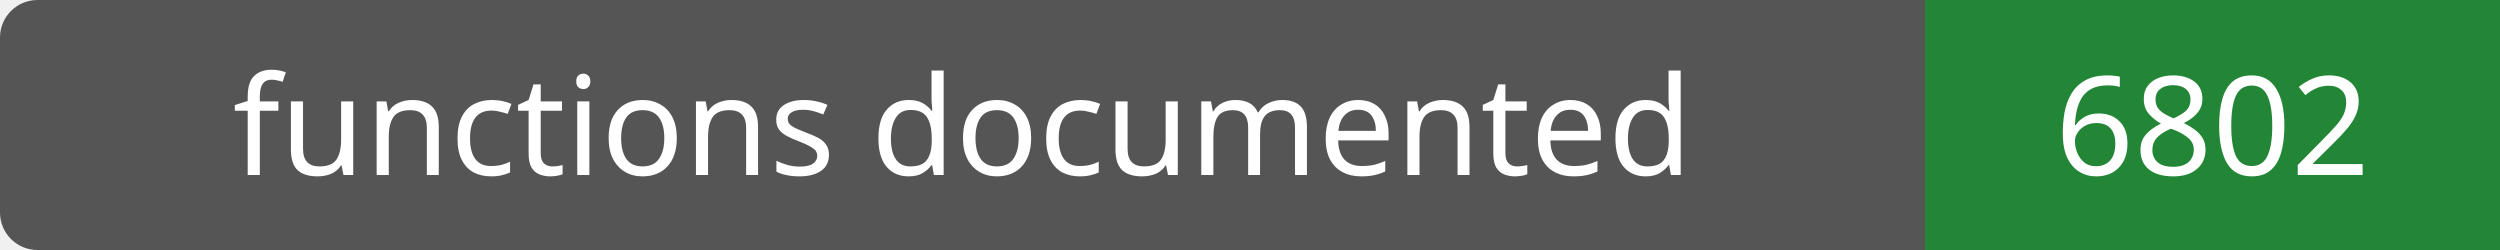
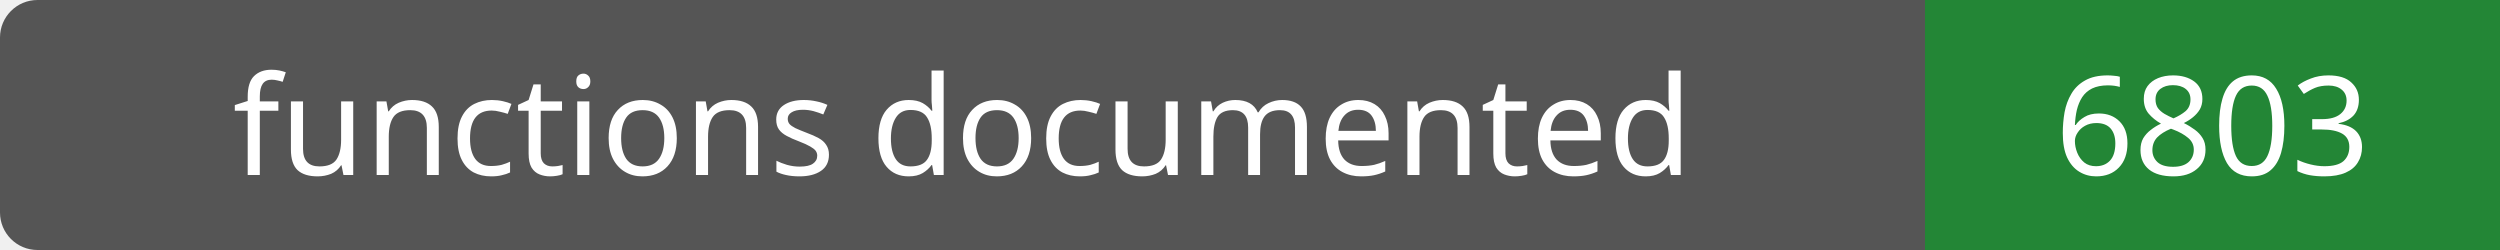
- <svg xmlns="http://www.w3.org/2000/svg" width="200" height="20" role="img" aria-label="functions documented: 6802">
+ <svg xmlns="http://www.w3.org/2000/svg" width="200" height="20" role="img" aria-label="functions documented: 6803">
  <rect width="200" height="20" rx="3" fill="#555" />
  <path fill="#238636" d="M154 0h46v20H154z" />
  <g fill="#fff" text-anchor="middle" font-family="Verdana,sans-serif" font-size="11">
    <text x="77.0" y="14">functions documented</text>
-     <text x="177.0" y="14">6802</text>
+     <text x="177.0" y="14">6803</text>
  </g>
</svg>
